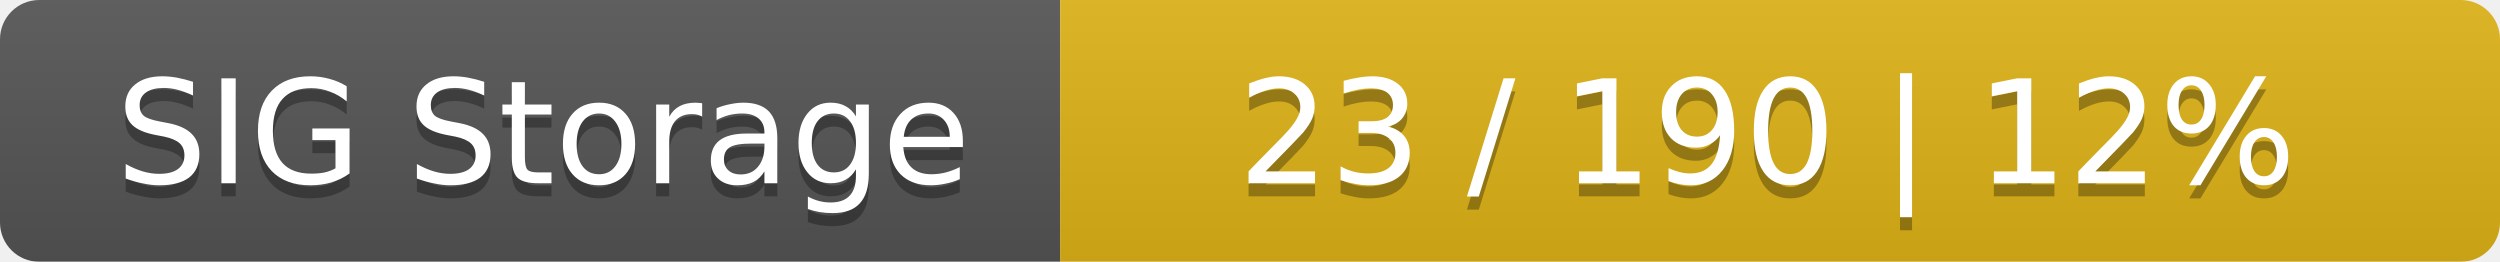
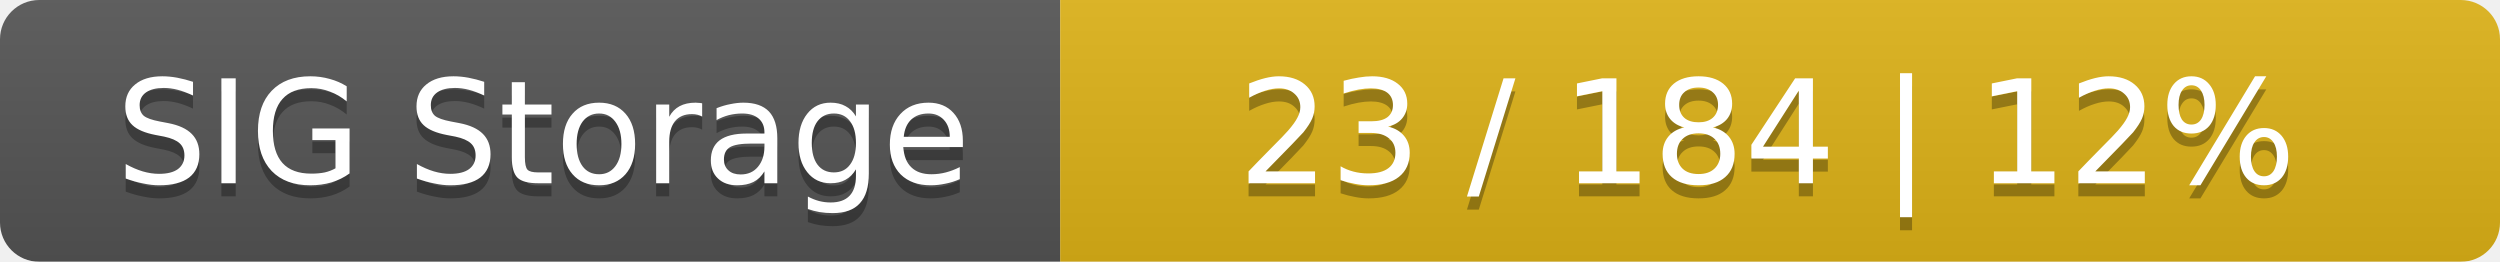
<svg xmlns="http://www.w3.org/2000/svg" width="191" height="20">
  <linearGradient id="smooth" x2="0" y2="100%">
    <stop offset="0" stop-color="#bbb" stop-opacity=".1" />
    <stop offset="1" stop-opacity=".1" />
  </linearGradient>
  <mask id="round">
    <rect width="191" height="20" rx="3" fill="#fff" />
  </mask>
  <g mask="url(#round)">
    <rect width="81" height="20" fill="#555" />
    <rect x="81" width="110" height="20" fill="#dfb317" />
    <rect width="191" height="20" fill="url(#smooth)" />
  </g>
  <g fill="#fff" text-anchor="middle" font-family="DejaVu Sans,Verdana,Geneva,sans-serif" font-size="11">
    <text x="41.5" y="15" fill="#010101" fill-opacity=".3">SIG Storage</text>
    <text x="41.5" y="14">SIG Storage</text>
-     <text x="135" y="15" fill="#010101" fill-opacity=".3">23 / 190    |    12%</text>
-     <text x="135" y="14">23 / 190    |    12%</text>
+     <text x="135" y="15" fill="#010101" fill-opacity=".3">23 / 184    |    12%</text>
+     <text x="135" y="14">23 / 184    |    12%</text>
  </g>
</svg>
